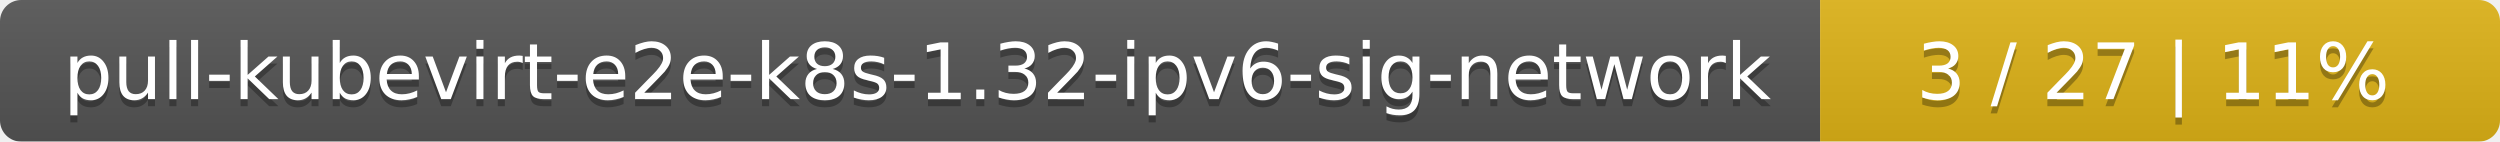
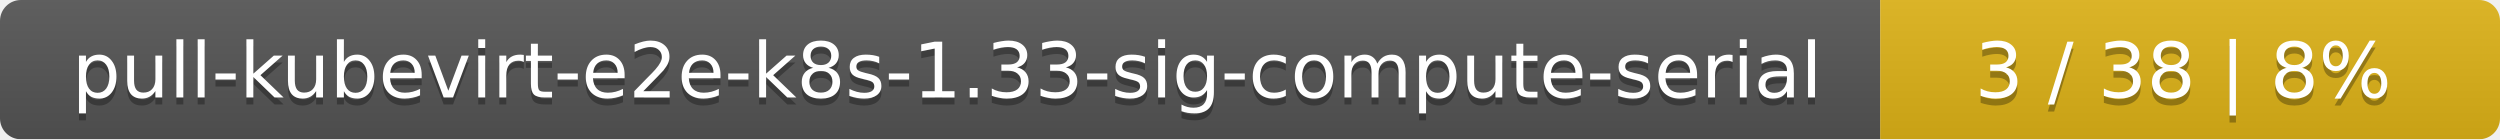
- <svg xmlns="http://www.w3.org/2000/svg" width="353" height="20">
+ <svg xmlns="http://www.w3.org/2000/svg" width="359" height="20">
  <linearGradient id="smooth" x2="0" y2="100%">
    <stop offset="0" stop-color="#bbb" stop-opacity=".1" />
    <stop offset="1" stop-opacity=".1" />
  </linearGradient>
  <mask id="round">
-     <rect width="353" height="20" rx="3" fill="#fff" />
+     <rect width="359" height="20" rx="3" fill="#fff" />
  </mask>
  <g mask="url(#round)">
-     <rect width="257" height="20" fill="#555" />
-     <rect x="257" width="96" height="20" fill="#dfb317" />
-     <rect width="353" height="20" fill="url(#smooth)" />
+     <rect width="270" height="20" fill="#555" />
+     <rect x="270" width="89" height="20" fill="#dfb317" />
+     <rect width="359" height="20" fill="url(#smooth)" />
  </g>
  <g fill="#fff" text-anchor="middle" font-family="DejaVu Sans,Verdana,Geneva,sans-serif" font-size="11">
-     <text x="129.5" y="15" fill="#010101" fill-opacity=".3">pull-kubevirt-e2e-k8s-1.32-ipv6-sig-network</text>
-     <text x="129.5" y="14">pull-kubevirt-e2e-k8s-1.32-ipv6-sig-network</text>
-     <text x="304" y="15" fill="#010101" fill-opacity=".3">3 / 27    |    11%</text>
-     <text x="304" y="14">3 / 27    |    11%</text>
+     <text x="136" y="15" fill="#010101" fill-opacity=".3">pull-kubevirt-e2e-k8s-1.33-sig-compute-serial</text>
+     <text x="136" y="14">pull-kubevirt-e2e-k8s-1.33-sig-compute-serial</text>
+     <text x="313.5" y="15" fill="#010101" fill-opacity=".3">3 / 38    |    8%</text>
+     <text x="313.5" y="14">3 / 38    |    8%</text>
  </g>
</svg>
